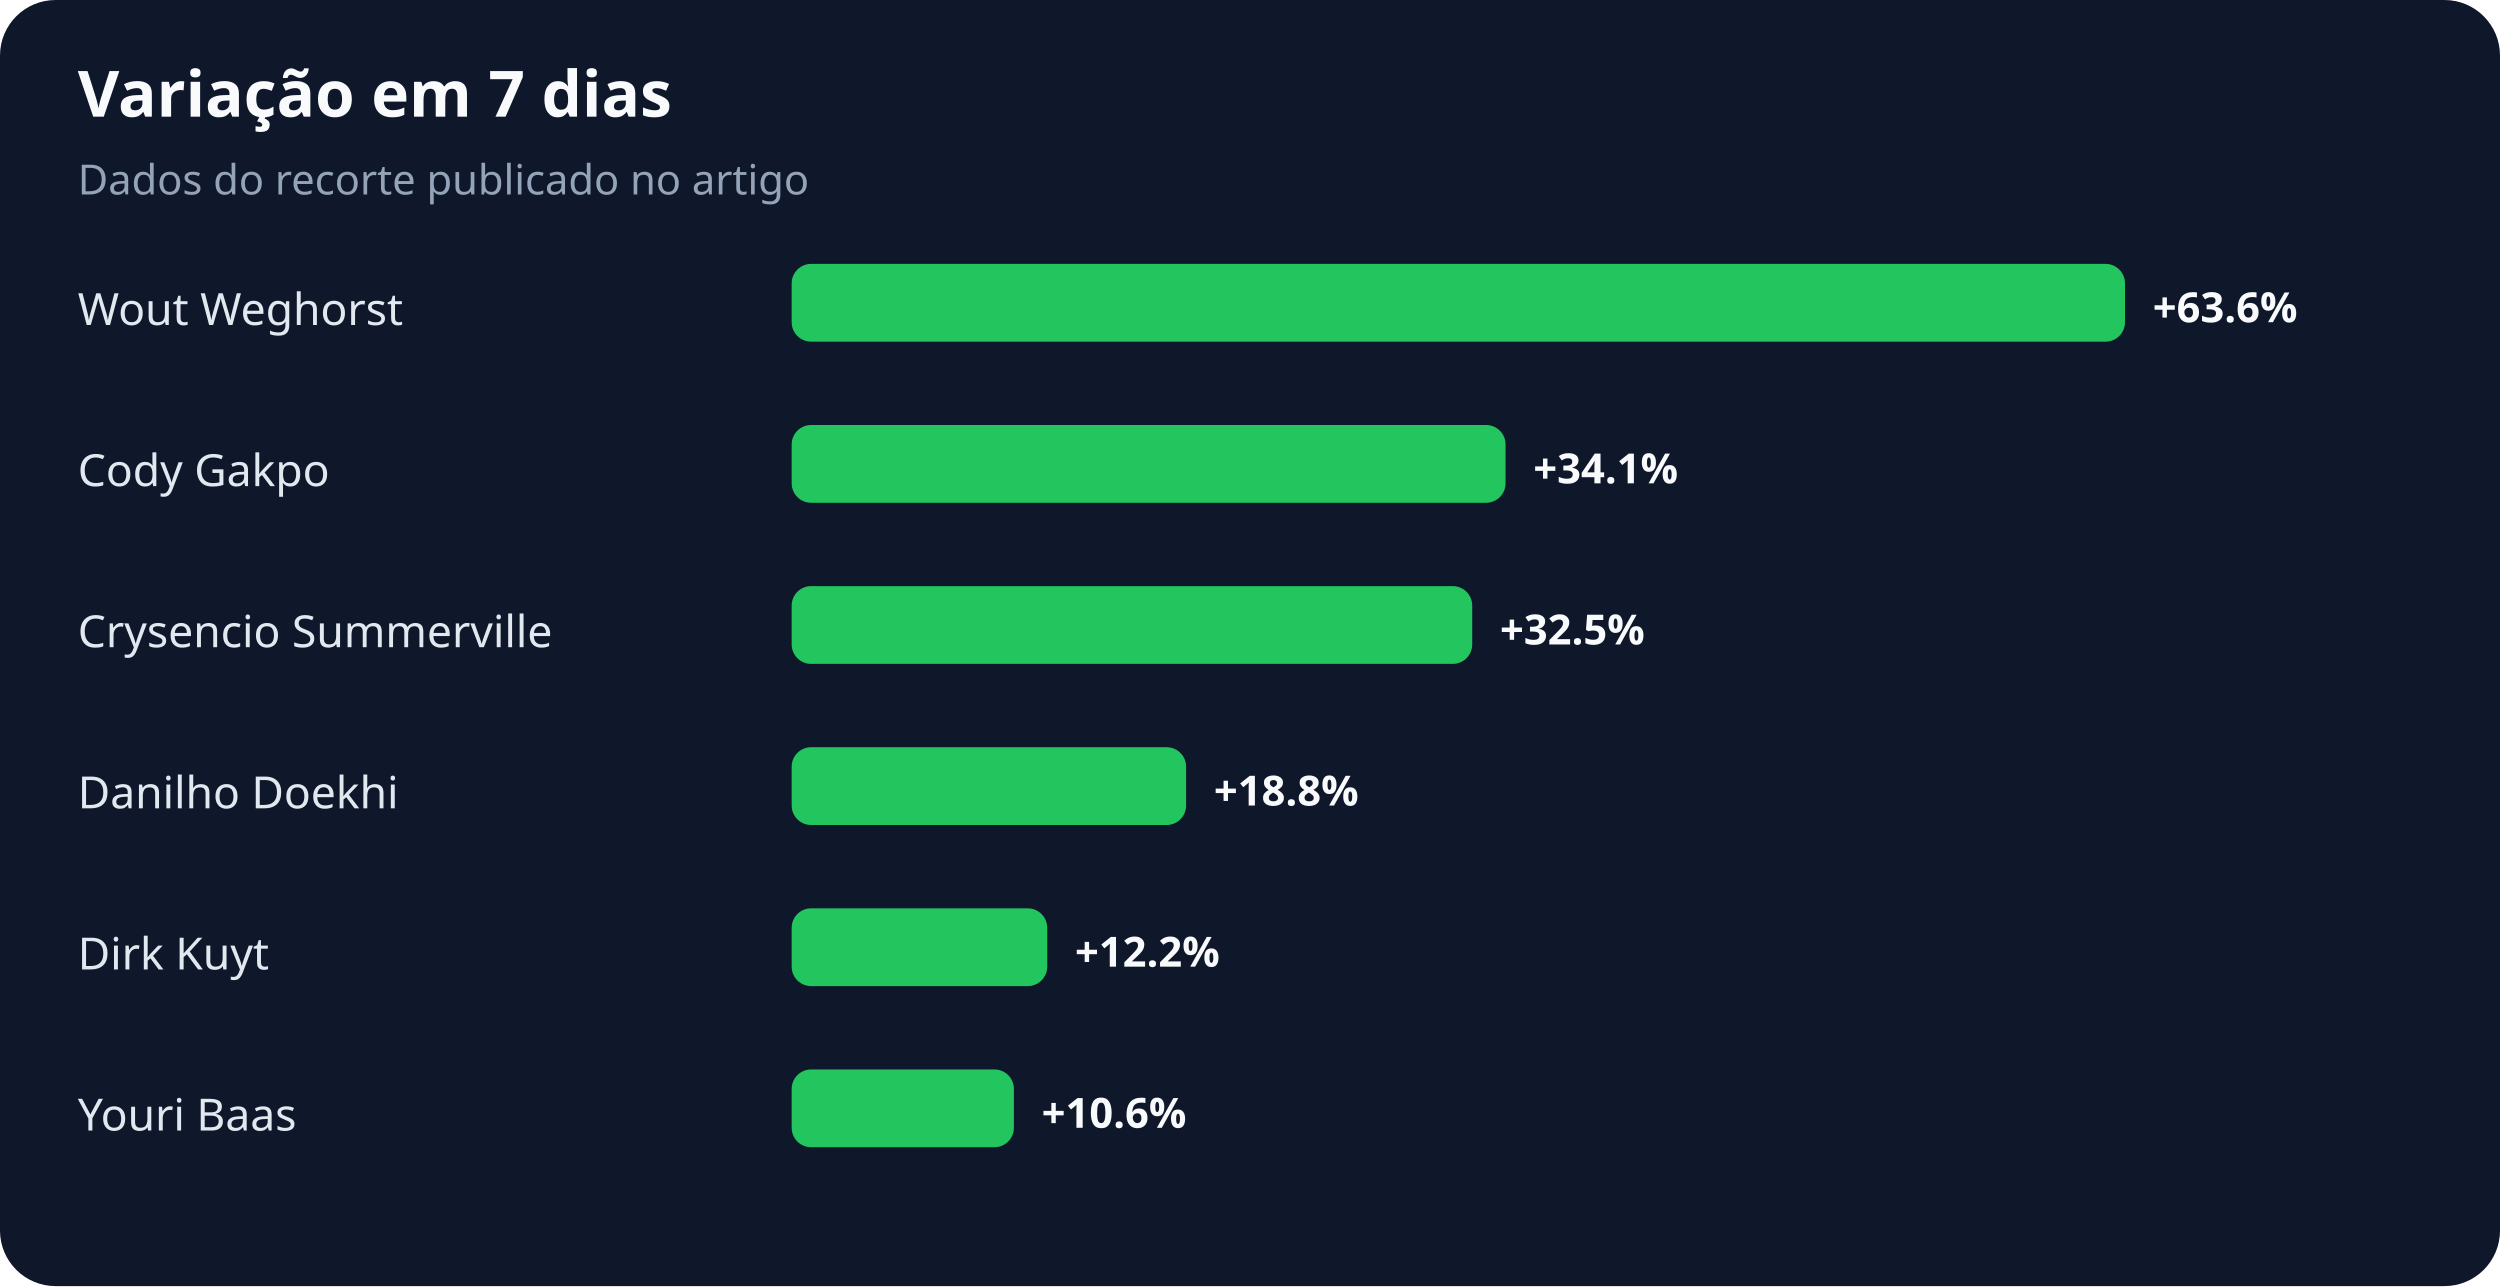
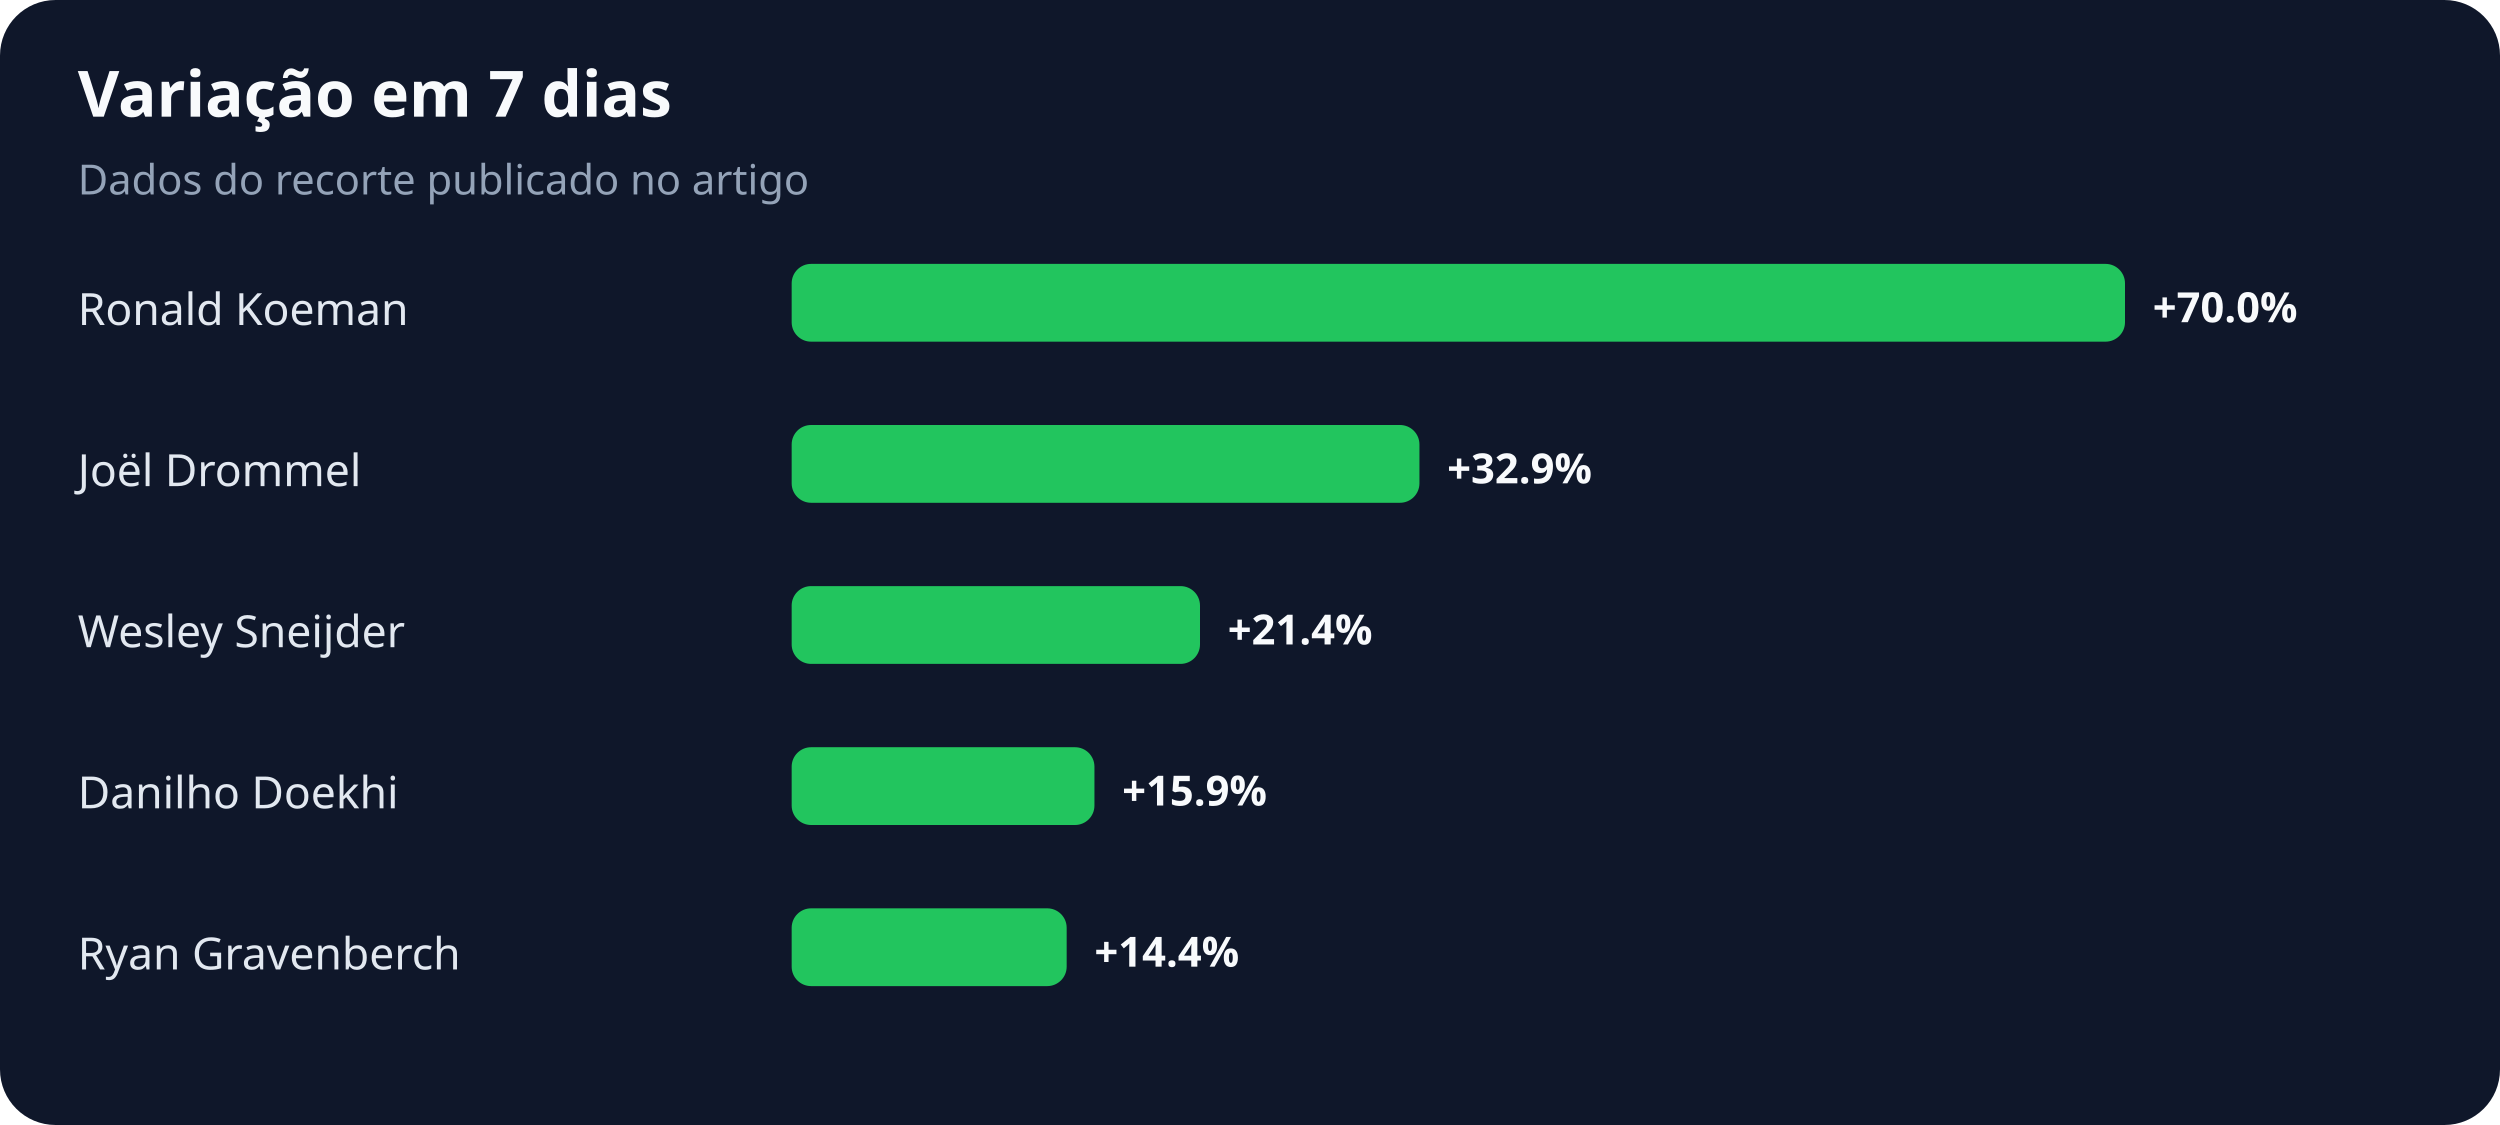
- <svg xmlns="http://www.w3.org/2000/svg" width="900" height="463" viewBox="0 0 900 463" role="img" aria-labelledby="title desc">
+ <svg xmlns="http://www.w3.org/2000/svg" width="900" height="405" viewBox="0 0 900 405" role="img" aria-labelledby="title desc">
  <rect width="100%" height="100%" rx="20" fill="#0f172a" />
  <text x="28" y="42" fill="#f8fafc" font-family="system-ui,sans-serif" font-size="23" font-weight="700">Variação em 7 dias</text>
  <text x="28" y="70" fill="#94a3b8" font-family="system-ui,sans-serif" font-size="15">Dados do recorte publicado no artigo</text>
-   <text x="28" y="117" fill="#e2e8f0" font-family="system-ui,sans-serif" font-size="16">Wout Weghorst</text>
+   <text x="28" y="117" fill="#e2e8f0" font-family="system-ui,sans-serif" font-size="16">Ronald Koeman</text>
  <rect x="285" y="95" width="480" height="28" rx="7" fill="#22c55e" />
-   <text x="775" y="116" fill="#f8fafc" font-family="system-ui,sans-serif" font-size="15" font-weight="700">+63.6%</text>
-   <text x="28" y="175" fill="#e2e8f0" font-family="system-ui,sans-serif" font-size="16">Cody Gakpo</text>
-   <rect x="285" y="153" width="257" height="28" rx="7" fill="#22c55e" />
-   <text x="552" y="174" fill="#f8fafc" font-family="system-ui,sans-serif" font-size="15" font-weight="700">+34.1%</text>
-   <text x="28" y="233" fill="#e2e8f0" font-family="system-ui,sans-serif" font-size="16">Crysencio Summerville</text>
-   <rect x="285" y="211" width="245" height="28" rx="7" fill="#22c55e" />
-   <text x="540" y="232" fill="#f8fafc" font-family="system-ui,sans-serif" font-size="15" font-weight="700">+32.5%</text>
+   <text x="775" y="116" fill="#f8fafc" font-family="system-ui,sans-serif" font-size="15" font-weight="700">+70.0%</text>
+   <text x="28" y="175" fill="#e2e8f0" font-family="system-ui,sans-serif" font-size="16">Joël Drommel</text>
+   <rect x="285" y="153" width="226" height="28" rx="7" fill="#22c55e" />
+   <text x="521" y="174" fill="#f8fafc" font-family="system-ui,sans-serif" font-size="15" font-weight="700">+32.9%</text>
+   <text x="28" y="233" fill="#e2e8f0" font-family="system-ui,sans-serif" font-size="16">Wesley Sneijder</text>
+   <rect x="285" y="211" width="147" height="28" rx="7" fill="#22c55e" />
+   <text x="442" y="232" fill="#f8fafc" font-family="system-ui,sans-serif" font-size="15" font-weight="700">+21.4%</text>
  <text x="28" y="291" fill="#e2e8f0" font-family="system-ui,sans-serif" font-size="16">Danilho Doekhi</text>
-   <rect x="285" y="269" width="142" height="28" rx="7" fill="#22c55e" />
-   <text x="437" y="290" fill="#f8fafc" font-family="system-ui,sans-serif" font-size="15" font-weight="700">+18.8%</text>
-   <text x="28" y="349" fill="#e2e8f0" font-family="system-ui,sans-serif" font-size="16">Dirk Kuyt</text>
-   <rect x="285" y="327" width="92" height="28" rx="7" fill="#22c55e" />
-   <text x="387" y="348" fill="#f8fafc" font-family="system-ui,sans-serif" font-size="15" font-weight="700">+12.2%</text>
-   <text x="28" y="407" fill="#e2e8f0" font-family="system-ui,sans-serif" font-size="16">Youri Baas</text>
-   <rect x="285" y="385" width="80" height="28" rx="7" fill="#22c55e" />
-   <text x="375" y="406" fill="#f8fafc" font-family="system-ui,sans-serif" font-size="15" font-weight="700">+10.6%</text>
+   <rect x="285" y="269" width="109" height="28" rx="7" fill="#22c55e" />
+   <text x="404" y="290" fill="#f8fafc" font-family="system-ui,sans-serif" font-size="15" font-weight="700">+15.9%</text>
+   <text x="28" y="349" fill="#e2e8f0" font-family="system-ui,sans-serif" font-size="16">Ryan Gravenberch</text>
+   <rect x="285" y="327" width="99" height="28" rx="7" fill="#22c55e" />
+   <text x="394" y="348" fill="#f8fafc" font-family="system-ui,sans-serif" font-size="15" font-weight="700">+14.4%</text>
</svg>
